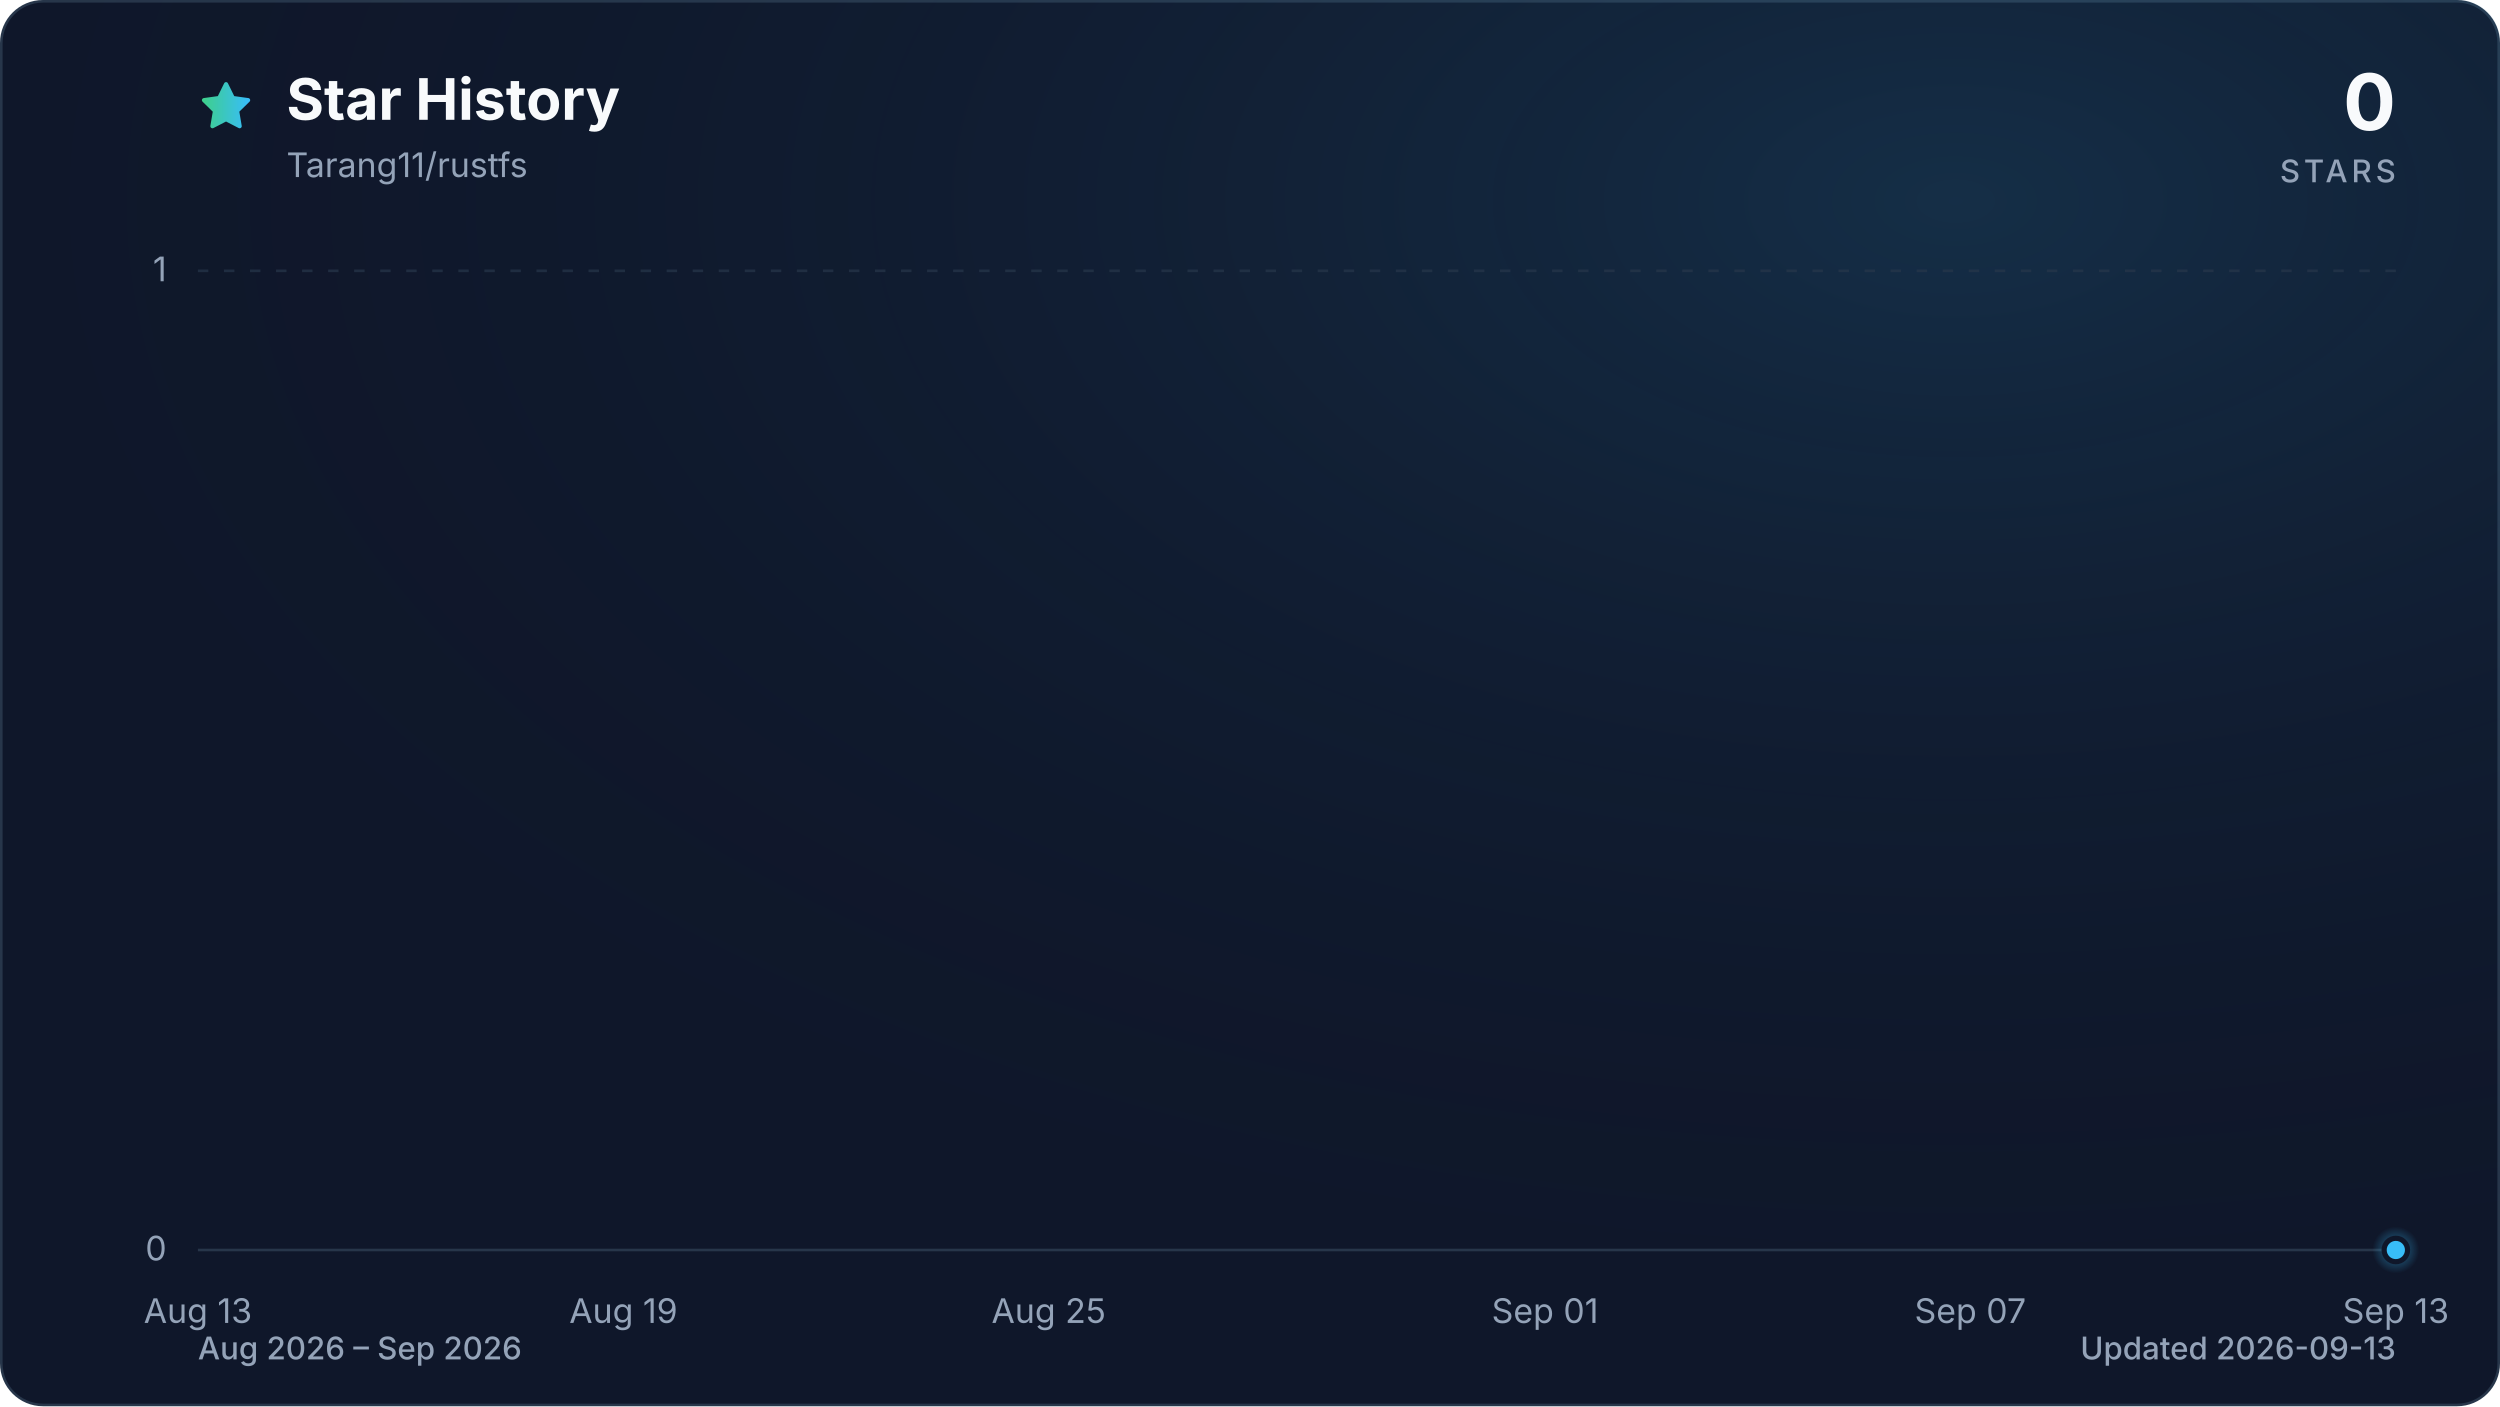
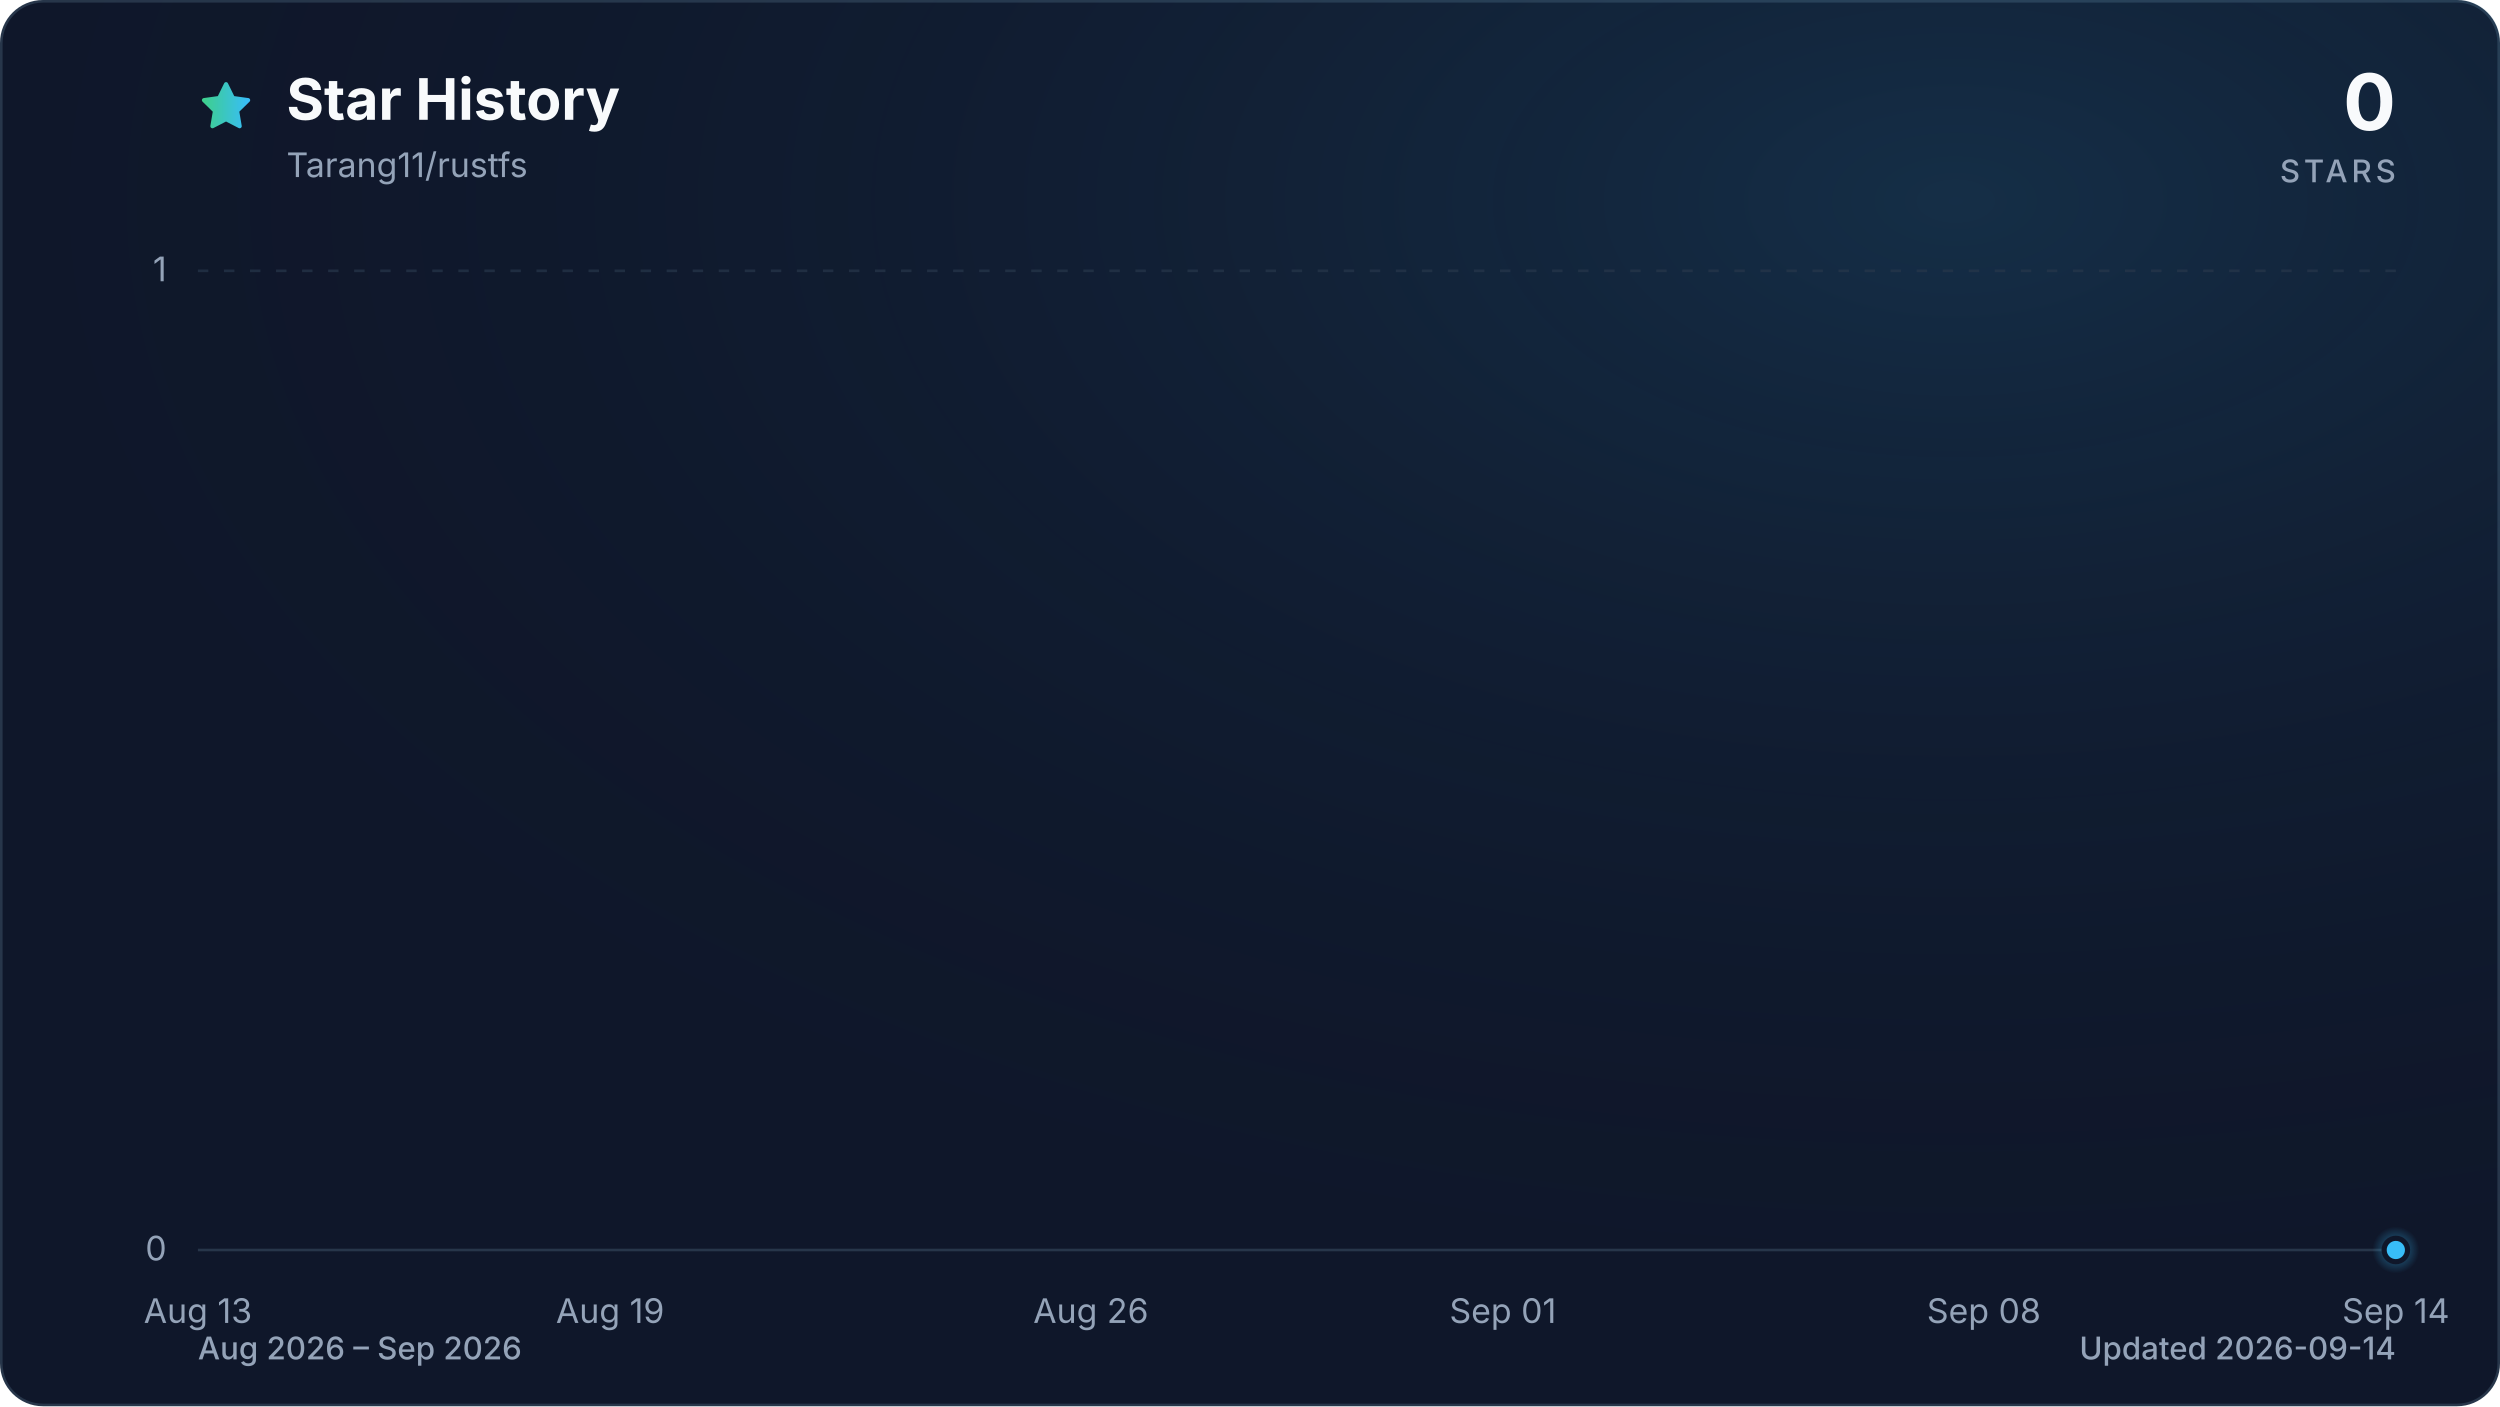
<svg xmlns="http://www.w3.org/2000/svg" viewBox="0 0 960 540" role="img" aria-labelledby="title description" data-style="gradient" data-variant="glow" data-animated="true">
  <defs>
    <linearGradient id="trend" x1="0" y1="0" x2="1" y2="0">
      <stop offset="0%" stop-color="#3ecf8e" />
      <stop offset="100%" stop-color="#38bdf8" />
    </linearGradient>
    <linearGradient id="area" x1="0" y1="0" x2="0" y2="1">
      <stop offset="0%" stop-color="#3ecf8e" stop-opacity="0.30" />
      <stop offset="55%" stop-color="#38bdf8" stop-opacity="0.10" />
      <stop offset="100%" stop-color="#38bdf8" stop-opacity="0.01" />
    </linearGradient>
    <radialGradient id="marker-halo" cx="50%" cy="50%" r="50%">
      <stop offset="0%" stop-color="#38bdf8" stop-opacity="0.55" />
      <stop offset="100%" stop-color="#38bdf8" stop-opacity="0" />
    </radialGradient>
    <radialGradient id="surface-glow" cx="78%" cy="14%" r="80%">
      <stop offset="0%" stop-color="#38bdf8" stop-opacity="0.14" />
      <stop offset="100%" stop-color="#0f172a" stop-opacity="0" />
    </radialGradient>
    <filter id="trend-glow" x="-20%" y="-20%" width="140%" height="140%">
      <feGaussianBlur stdDeviation="7" />
    </filter>
  </defs>
  <style>
.trend-enter{transform-box:fill-box;transform-origin:center;animation:trend-enter 520ms cubic-bezier(0.16,1,0.3,1)}
.marker-enter{transform-box:fill-box;transform-origin:center;animation:marker-enter 320ms cubic-bezier(0.16,1,0.3,1) 200ms both}
.marker-pulse{transform-box:fill-box;transform-origin:center;animation:marker-pulse 2.6s ease-out infinite}
@keyframes trend-enter{from{opacity:.35;transform:translateY(10px)}to{opacity:1;transform:translateY(0)}}
@keyframes marker-enter{from{opacity:0;transform:scale(.4)}to{opacity:1;transform:scale(1)}}
@keyframes marker-pulse{0%{opacity:.5;transform:scale(.7)}70%,100%{opacity:0;transform:scale(2.1)}}
@media (prefers-reduced-motion:reduce){.trend-enter,.marker-enter,.marker-pulse{animation:none!important}}
@media (prefers-reduced-motion:reduce){.marker-pulse{opacity:0}}
</style>
  <rect x="0.5" y="0.5" width="959" height="539" fill="#0f172a" stroke="#27364a" stroke-width="1" rx="16" />
  <rect width="960" height="540" fill="url(#surface-glow)" rx="16" />
  <path d="M12 2.6l2.9 5.9 6.5.9-4.7 4.6 1.1 6.5-5.8-3-5.8 3 1.1-6.5-4.7-4.6 6.5-.9L12 2.6Z" transform="translate(76 30) scale(.9)" fill="url(#trend)" stroke="url(#trend)" stroke-width="1.8" stroke-linejoin="round" aria-hidden="true" />
  <text x="110" y="46" fill="#f8fafc" font-family="ui-sans-serif, system-ui, -apple-system, BlinkMacSystemFont, 'Segoe UI', sans-serif" font-size="22" font-weight="700">Star History</text>
  <text x="110" y="68" fill="#94a3b8" font-family="ui-sans-serif, system-ui, -apple-system, BlinkMacSystemFont, 'Segoe UI', sans-serif" font-size="13">Tarang11/rustfs</text>
  <text x="920" y="50" fill="#f8fafc" font-family="ui-sans-serif, system-ui, -apple-system, BlinkMacSystemFont, 'Segoe UI', sans-serif" font-size="30" font-weight="700" text-anchor="end">0</text>
  <text x="920" y="70" fill="#94a3b8" font-family="ui-sans-serif, system-ui, -apple-system, BlinkMacSystemFont, 'Segoe UI', sans-serif" font-size="12" font-weight="500" letter-spacing="1.5" text-anchor="end">STARS</text>
  <line x1="76" y1="480.0" x2="920" y2="480.0" stroke="#27364a" stroke-width="1" stroke-dasharray="0" opacity="1" />
  <text x="64" y="484.0" fill="#94a3b8" font-family="ui-sans-serif, system-ui, -apple-system, BlinkMacSystemFont, 'Segoe UI', sans-serif" font-size="13" text-anchor="end">0</text>
  <line x1="76" y1="104.0" x2="920" y2="104.0" stroke="#27364a" stroke-width="1" stroke-dasharray="4 6" opacity="0.7" />
  <text x="64" y="108.0" fill="#94a3b8" font-family="ui-sans-serif, system-ui, -apple-system, BlinkMacSystemFont, 'Segoe UI', sans-serif" font-size="13" text-anchor="end">1</text>
  <text x="76.0" y="508" fill="#94a3b8" font-family="ui-sans-serif, system-ui, -apple-system, BlinkMacSystemFont, 'Segoe UI', sans-serif" font-size="13" text-anchor="middle">Aug 13</text>
-   <text x="239.4" y="508" fill="#94a3b8" font-family="ui-sans-serif, system-ui, -apple-system, BlinkMacSystemFont, 'Segoe UI', sans-serif" font-size="13" text-anchor="middle">Aug 19</text>
-   <text x="402.7" y="508" fill="#94a3b8" font-family="ui-sans-serif, system-ui, -apple-system, BlinkMacSystemFont, 'Segoe UI', sans-serif" font-size="13" text-anchor="middle">Aug 25</text>
-   <text x="593.3" y="508" fill="#94a3b8" font-family="ui-sans-serif, system-ui, -apple-system, BlinkMacSystemFont, 'Segoe UI', sans-serif" font-size="13" text-anchor="middle">Sep 01</text>
-   <text x="756.6" y="508" fill="#94a3b8" font-family="ui-sans-serif, system-ui, -apple-system, BlinkMacSystemFont, 'Segoe UI', sans-serif" font-size="13" text-anchor="middle">Sep 07</text>
-   <text x="920.0" y="508" fill="#94a3b8" font-family="ui-sans-serif, system-ui, -apple-system, BlinkMacSystemFont, 'Segoe UI', sans-serif" font-size="13" text-anchor="middle">Sep 13</text>
+   <text x="234.3" y="508" fill="#94a3b8" font-family="ui-sans-serif, system-ui, -apple-system, BlinkMacSystemFont, 'Segoe UI', sans-serif" font-size="13" text-anchor="middle">Aug 19</text>
+   <text x="418.9" y="508" fill="#94a3b8" font-family="ui-sans-serif, system-ui, -apple-system, BlinkMacSystemFont, 'Segoe UI', sans-serif" font-size="13" text-anchor="middle">Aug 26</text>
+   <text x="577.1" y="508" fill="#94a3b8" font-family="ui-sans-serif, system-ui, -apple-system, BlinkMacSystemFont, 'Segoe UI', sans-serif" font-size="13" text-anchor="middle">Sep 01</text>
+   <text x="761.8" y="508" fill="#94a3b8" font-family="ui-sans-serif, system-ui, -apple-system, BlinkMacSystemFont, 'Segoe UI', sans-serif" font-size="13" text-anchor="middle">Sep 08</text>
+   <text x="920.0" y="508" fill="#94a3b8" font-family="ui-sans-serif, system-ui, -apple-system, BlinkMacSystemFont, 'Segoe UI', sans-serif" font-size="13" text-anchor="middle">Sep 14</text>
  <g class="trend-enter">
-     <path d="M 76.0 480.0 C 85.1 480.0, 94.2 480.0, 103.2 480.0 C 112.3 480.0, 121.4 480.0, 130.5 480.0 C 139.5 480.0, 148.6 480.0, 157.7 480.0 C 166.8 480.0, 175.8 480.0, 184.9 480.0 C 194.0 480.0, 203.1 480.0, 212.1 480.0 C 221.2 480.0, 230.3 480.0, 239.4 480.0 C 248.4 480.0, 257.5 480.0, 266.6 480.0 C 275.7 480.0, 284.7 480.0, 293.8 480.0 C 302.9 480.0, 312.0 480.0, 321.0 480.0 C 330.1 480.0, 339.2 480.0, 348.3 480.0 C 357.3 480.0, 366.4 480.0, 375.5 480.0 C 384.6 480.0, 393.6 480.0, 402.7 480.0 C 411.8 480.0, 420.9 480.0, 429.9 480.0 C 439.0 480.0, 448.1 480.0, 457.2 480.0 C 466.2 480.0, 475.3 480.0, 484.4 480.0 C 493.5 480.0, 502.5 480.0, 511.6 480.0 C 520.7 480.0, 529.8 480.0, 538.8 480.0 C 547.9 480.0, 557.0 480.0, 566.1 480.0 C 575.1 480.0, 584.2 480.0, 593.3 480.0 C 602.4 480.0, 611.4 480.0, 620.5 480.0 C 629.6 480.0, 638.7 480.0, 647.7 480.0 C 656.8 480.0, 665.9 480.0, 675.0 480.0 C 684.0 480.0, 693.1 480.0, 702.2 480.0 C 711.3 480.0, 720.3 480.0, 729.4 480.0 C 738.5 480.0, 747.6 480.0, 756.6 480.0 C 765.7 480.0, 774.8 480.0, 783.9 480.0 C 792.9 480.0, 802.0 480.0, 811.1 480.0 C 820.2 480.0, 829.2 480.0, 838.3 480.0 C 847.4 480.0, 856.5 480.0, 865.5 480.0 C 874.6 480.0, 883.7 480.0, 892.8 480.0 C 901.8 480.0, 910.9 480.0, 920.0 480.0 L 920.0 480.0 L 76.0 480.0 Z" fill="url(#area)" />
-     <path d="M 76.0 480.0 C 85.1 480.0, 94.2 480.0, 103.2 480.0 C 112.3 480.0, 121.4 480.0, 130.5 480.0 C 139.5 480.0, 148.6 480.0, 157.7 480.0 C 166.8 480.0, 175.8 480.0, 184.9 480.0 C 194.0 480.0, 203.1 480.0, 212.1 480.0 C 221.2 480.0, 230.3 480.0, 239.4 480.0 C 248.4 480.0, 257.5 480.0, 266.6 480.0 C 275.7 480.0, 284.7 480.0, 293.8 480.0 C 302.9 480.0, 312.0 480.0, 321.0 480.0 C 330.1 480.0, 339.2 480.0, 348.3 480.0 C 357.3 480.0, 366.4 480.0, 375.5 480.0 C 384.6 480.0, 393.6 480.0, 402.7 480.0 C 411.8 480.0, 420.9 480.0, 429.9 480.0 C 439.0 480.0, 448.1 480.0, 457.2 480.0 C 466.2 480.0, 475.3 480.0, 484.4 480.0 C 493.5 480.0, 502.5 480.0, 511.6 480.0 C 520.7 480.0, 529.8 480.0, 538.8 480.0 C 547.9 480.0, 557.0 480.0, 566.1 480.0 C 575.1 480.0, 584.2 480.0, 593.3 480.0 C 602.4 480.0, 611.4 480.0, 620.5 480.0 C 629.6 480.0, 638.7 480.0, 647.7 480.0 C 656.8 480.0, 665.9 480.0, 675.0 480.0 C 684.0 480.0, 693.1 480.0, 702.2 480.0 C 711.3 480.0, 720.3 480.0, 729.4 480.0 C 738.5 480.0, 747.6 480.0, 756.6 480.0 C 765.7 480.0, 774.8 480.0, 783.9 480.0 C 792.9 480.0, 802.0 480.0, 811.1 480.0 C 820.2 480.0, 829.2 480.0, 838.3 480.0 C 847.4 480.0, 856.5 480.0, 865.5 480.0 C 874.6 480.0, 883.7 480.0, 892.8 480.0 C 901.8 480.0, 910.9 480.0, 920.0 480.0" fill="none" stroke="url(#trend)" stroke-width="12" stroke-linecap="round" stroke-linejoin="round" opacity="0.16" filter="url(#trend-glow)" />
-     <path d="M 76.0 480.0 C 85.1 480.0, 94.2 480.0, 103.2 480.0 C 112.3 480.0, 121.4 480.0, 130.5 480.0 C 139.5 480.0, 148.6 480.0, 157.7 480.0 C 166.8 480.0, 175.8 480.0, 184.9 480.0 C 194.0 480.0, 203.1 480.0, 212.1 480.0 C 221.2 480.0, 230.3 480.0, 239.4 480.0 C 248.4 480.0, 257.5 480.0, 266.6 480.0 C 275.7 480.0, 284.7 480.0, 293.8 480.0 C 302.9 480.0, 312.0 480.0, 321.0 480.0 C 330.1 480.0, 339.2 480.0, 348.3 480.0 C 357.3 480.0, 366.4 480.0, 375.5 480.0 C 384.6 480.0, 393.6 480.0, 402.7 480.0 C 411.8 480.0, 420.9 480.0, 429.9 480.0 C 439.0 480.0, 448.1 480.0, 457.2 480.0 C 466.2 480.0, 475.3 480.0, 484.4 480.0 C 493.5 480.0, 502.5 480.0, 511.6 480.0 C 520.7 480.0, 529.8 480.0, 538.8 480.0 C 547.9 480.0, 557.0 480.0, 566.1 480.0 C 575.1 480.0, 584.2 480.0, 593.3 480.0 C 602.4 480.0, 611.4 480.0, 620.5 480.0 C 629.6 480.0, 638.7 480.0, 647.7 480.0 C 656.8 480.0, 665.9 480.0, 675.0 480.0 C 684.0 480.0, 693.1 480.0, 702.2 480.0 C 711.3 480.0, 720.3 480.0, 729.4 480.0 C 738.5 480.0, 747.6 480.0, 756.6 480.0 C 765.7 480.0, 774.8 480.0, 783.9 480.0 C 792.9 480.0, 802.0 480.0, 811.1 480.0 C 820.2 480.0, 829.2 480.0, 838.3 480.0 C 847.4 480.0, 856.5 480.0, 865.5 480.0 C 874.6 480.0, 883.7 480.0, 892.8 480.0 C 901.8 480.0, 910.9 480.0, 920.0 480.0" fill="none" stroke="url(#trend)" stroke-width="3" stroke-linecap="round" stroke-linejoin="round" />
+     <path d="M 76.0 480.0 C 84.8 480.0, 93.6 480.0, 102.4 480.0 C 111.2 480.0, 120.0 480.0, 128.8 480.0 C 137.5 480.0, 146.3 480.0, 155.1 480.0 C 163.9 480.0, 172.7 480.0, 181.5 480.0 C 190.3 480.0, 199.1 480.0, 207.9 480.0 C 216.7 480.0, 225.5 480.0, 234.3 480.0 C 243.0 480.0, 251.8 480.0, 260.6 480.0 C 269.4 480.0, 278.2 480.0, 287.0 480.0 C 295.8 480.0, 304.6 480.0, 313.4 480.0 C 322.2 480.0, 331.0 480.0, 339.8 480.0 C 348.5 480.0, 357.3 480.0, 366.1 480.0 C 374.9 480.0, 383.7 480.0, 392.5 480.0 C 401.3 480.0, 410.1 480.0, 418.9 480.0 C 427.7 480.0, 436.5 480.0, 445.3 480.0 C 454.0 480.0, 462.8 480.0, 471.6 480.0 C 480.4 480.0, 489.2 480.0, 498.0 480.0 C 506.8 480.0, 515.6 480.0, 524.4 480.0 C 533.2 480.0, 542.0 480.0, 550.8 480.0 C 559.5 480.0, 568.3 480.0, 577.1 480.0 C 585.9 480.0, 594.7 480.0, 603.5 480.0 C 612.3 480.0, 621.1 480.0, 629.9 480.0 C 638.7 480.0, 647.5 480.0, 656.3 480.0 C 665.0 480.0, 673.8 480.0, 682.6 480.0 C 691.4 480.0, 700.2 480.0, 709.0 480.0 C 717.8 480.0, 726.6 480.0, 735.4 480.0 C 744.2 480.0, 753.0 480.0, 761.8 480.0 C 770.5 480.0, 779.3 480.0, 788.1 480.0 C 796.9 480.0, 805.7 480.0, 814.5 480.0 C 823.3 480.0, 832.1 480.0, 840.9 480.0 C 849.7 480.0, 858.5 480.0, 867.3 480.0 C 876.0 480.0, 884.8 480.0, 893.6 480.0 C 902.4 480.0, 911.2 480.0, 920.0 480.0 L 920.0 480.0 L 76.0 480.0 Z" fill="url(#area)" />
+     <path d="M 76.0 480.0 C 84.8 480.0, 93.6 480.0, 102.4 480.0 C 111.2 480.0, 120.0 480.0, 128.8 480.0 C 137.5 480.0, 146.3 480.0, 155.1 480.0 C 163.9 480.0, 172.7 480.0, 181.5 480.0 C 190.3 480.0, 199.1 480.0, 207.9 480.0 C 216.7 480.0, 225.5 480.0, 234.3 480.0 C 243.0 480.0, 251.8 480.0, 260.6 480.0 C 269.4 480.0, 278.2 480.0, 287.0 480.0 C 295.8 480.0, 304.6 480.0, 313.4 480.0 C 322.2 480.0, 331.0 480.0, 339.8 480.0 C 348.5 480.0, 357.3 480.0, 366.1 480.0 C 374.9 480.0, 383.7 480.0, 392.5 480.0 C 401.3 480.0, 410.1 480.0, 418.9 480.0 C 427.7 480.0, 436.5 480.0, 445.3 480.0 C 454.0 480.0, 462.8 480.0, 471.6 480.0 C 480.4 480.0, 489.2 480.0, 498.0 480.0 C 506.8 480.0, 515.6 480.0, 524.4 480.0 C 533.2 480.0, 542.0 480.0, 550.8 480.0 C 559.5 480.0, 568.3 480.0, 577.1 480.0 C 585.9 480.0, 594.7 480.0, 603.5 480.0 C 612.3 480.0, 621.1 480.0, 629.9 480.0 C 638.7 480.0, 647.5 480.0, 656.3 480.0 C 665.0 480.0, 673.8 480.0, 682.6 480.0 C 691.4 480.0, 700.2 480.0, 709.0 480.0 C 717.8 480.0, 726.6 480.0, 735.4 480.0 C 744.2 480.0, 753.0 480.0, 761.8 480.0 C 770.5 480.0, 779.3 480.0, 788.1 480.0 C 796.9 480.0, 805.7 480.0, 814.5 480.0 C 823.3 480.0, 832.1 480.0, 840.9 480.0 C 849.7 480.0, 858.5 480.0, 867.3 480.0 C 876.0 480.0, 884.8 480.0, 893.6 480.0 C 902.4 480.0, 911.2 480.0, 920.0 480.0" fill="none" stroke="url(#trend)" stroke-width="12" stroke-linecap="round" stroke-linejoin="round" opacity="0.16" filter="url(#trend-glow)" />
+     <path d="M 76.0 480.0 C 84.8 480.0, 93.6 480.0, 102.4 480.0 C 111.2 480.0, 120.0 480.0, 128.8 480.0 C 137.5 480.0, 146.3 480.0, 155.1 480.0 C 163.9 480.0, 172.7 480.0, 181.5 480.0 C 190.3 480.0, 199.1 480.0, 207.9 480.0 C 216.7 480.0, 225.5 480.0, 234.3 480.0 C 243.0 480.0, 251.8 480.0, 260.6 480.0 C 269.4 480.0, 278.2 480.0, 287.0 480.0 C 295.8 480.0, 304.6 480.0, 313.4 480.0 C 322.2 480.0, 331.0 480.0, 339.8 480.0 C 348.5 480.0, 357.3 480.0, 366.1 480.0 C 374.9 480.0, 383.7 480.0, 392.5 480.0 C 401.3 480.0, 410.1 480.0, 418.9 480.0 C 427.7 480.0, 436.5 480.0, 445.3 480.0 C 454.0 480.0, 462.8 480.0, 471.6 480.0 C 480.4 480.0, 489.2 480.0, 498.0 480.0 C 506.8 480.0, 515.6 480.0, 524.4 480.0 C 533.2 480.0, 542.0 480.0, 550.8 480.0 C 559.5 480.0, 568.3 480.0, 577.1 480.0 C 585.9 480.0, 594.7 480.0, 603.5 480.0 C 612.3 480.0, 621.1 480.0, 629.9 480.0 C 638.7 480.0, 647.5 480.0, 656.3 480.0 C 665.0 480.0, 673.8 480.0, 682.6 480.0 C 691.4 480.0, 700.2 480.0, 709.0 480.0 C 717.8 480.0, 726.6 480.0, 735.4 480.0 C 744.2 480.0, 753.0 480.0, 761.8 480.0 C 770.5 480.0, 779.3 480.0, 788.1 480.0 C 796.9 480.0, 805.7 480.0, 814.5 480.0 C 823.3 480.0, 832.1 480.0, 840.9 480.0 C 849.7 480.0, 858.5 480.0, 867.3 480.0 C 876.0 480.0, 884.8 480.0, 893.6 480.0 C 902.4 480.0, 911.2 480.0, 920.0 480.0" fill="none" stroke="url(#trend)" stroke-width="3" stroke-linecap="round" stroke-linejoin="round" />
  </g>
  <g class="marker-enter">
    <circle class="marker-pulse" cx="920.0" cy="480.0" r="9" fill="url(#marker-halo)" />
    <circle cx="920.0" cy="480.0" r="4.5" fill="#38bdf8" stroke="#0f172a" stroke-width="2" />
  </g>
  <text x="76" y="522" fill="#94a3b8" font-family="ui-sans-serif, system-ui, -apple-system, BlinkMacSystemFont, 'Segoe UI', sans-serif" font-size="12" font-weight="500">Aug 2026 – Sep 2026</text>
-   <text x="920" y="522" fill="#94a3b8" font-family="ui-sans-serif, system-ui, -apple-system, BlinkMacSystemFont, 'Segoe UI', sans-serif" font-size="12" font-weight="500" text-anchor="end">Updated 2026-09-13</text>
+   <text x="920" y="522" fill="#94a3b8" font-family="ui-sans-serif, system-ui, -apple-system, BlinkMacSystemFont, 'Segoe UI', sans-serif" font-size="12" font-weight="500" text-anchor="end">Updated 2026-09-14</text>
</svg>
